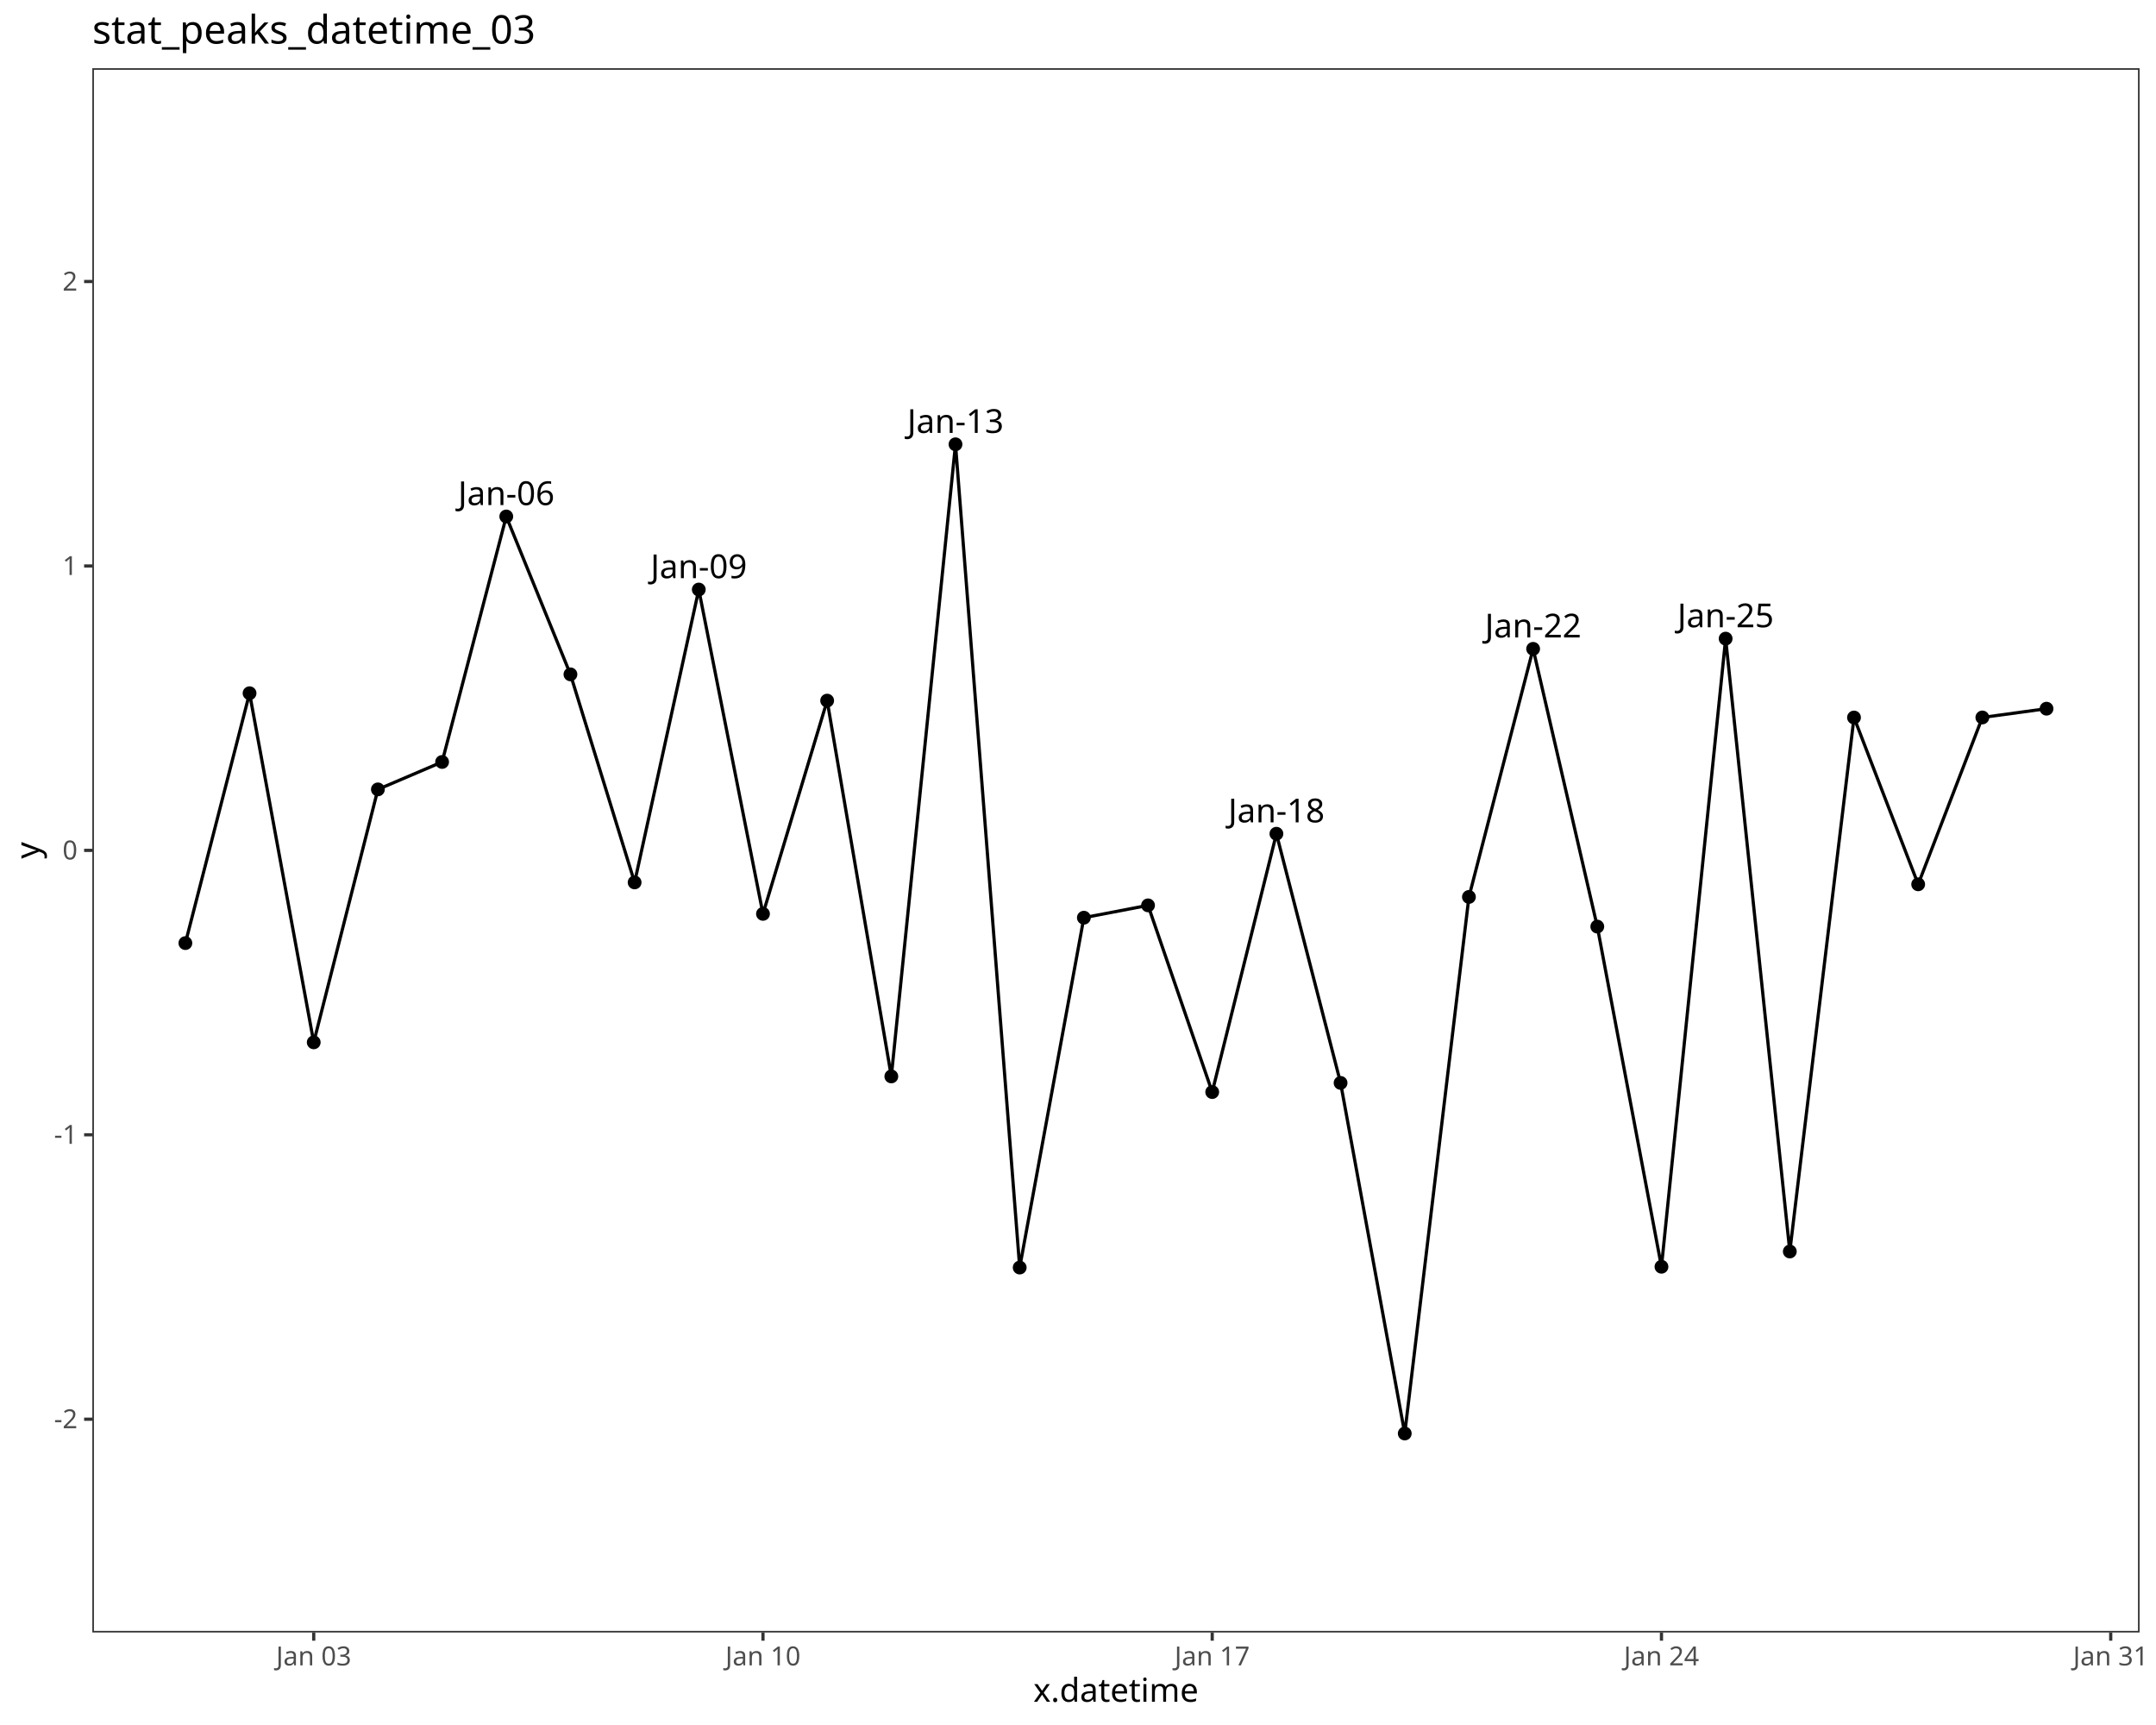
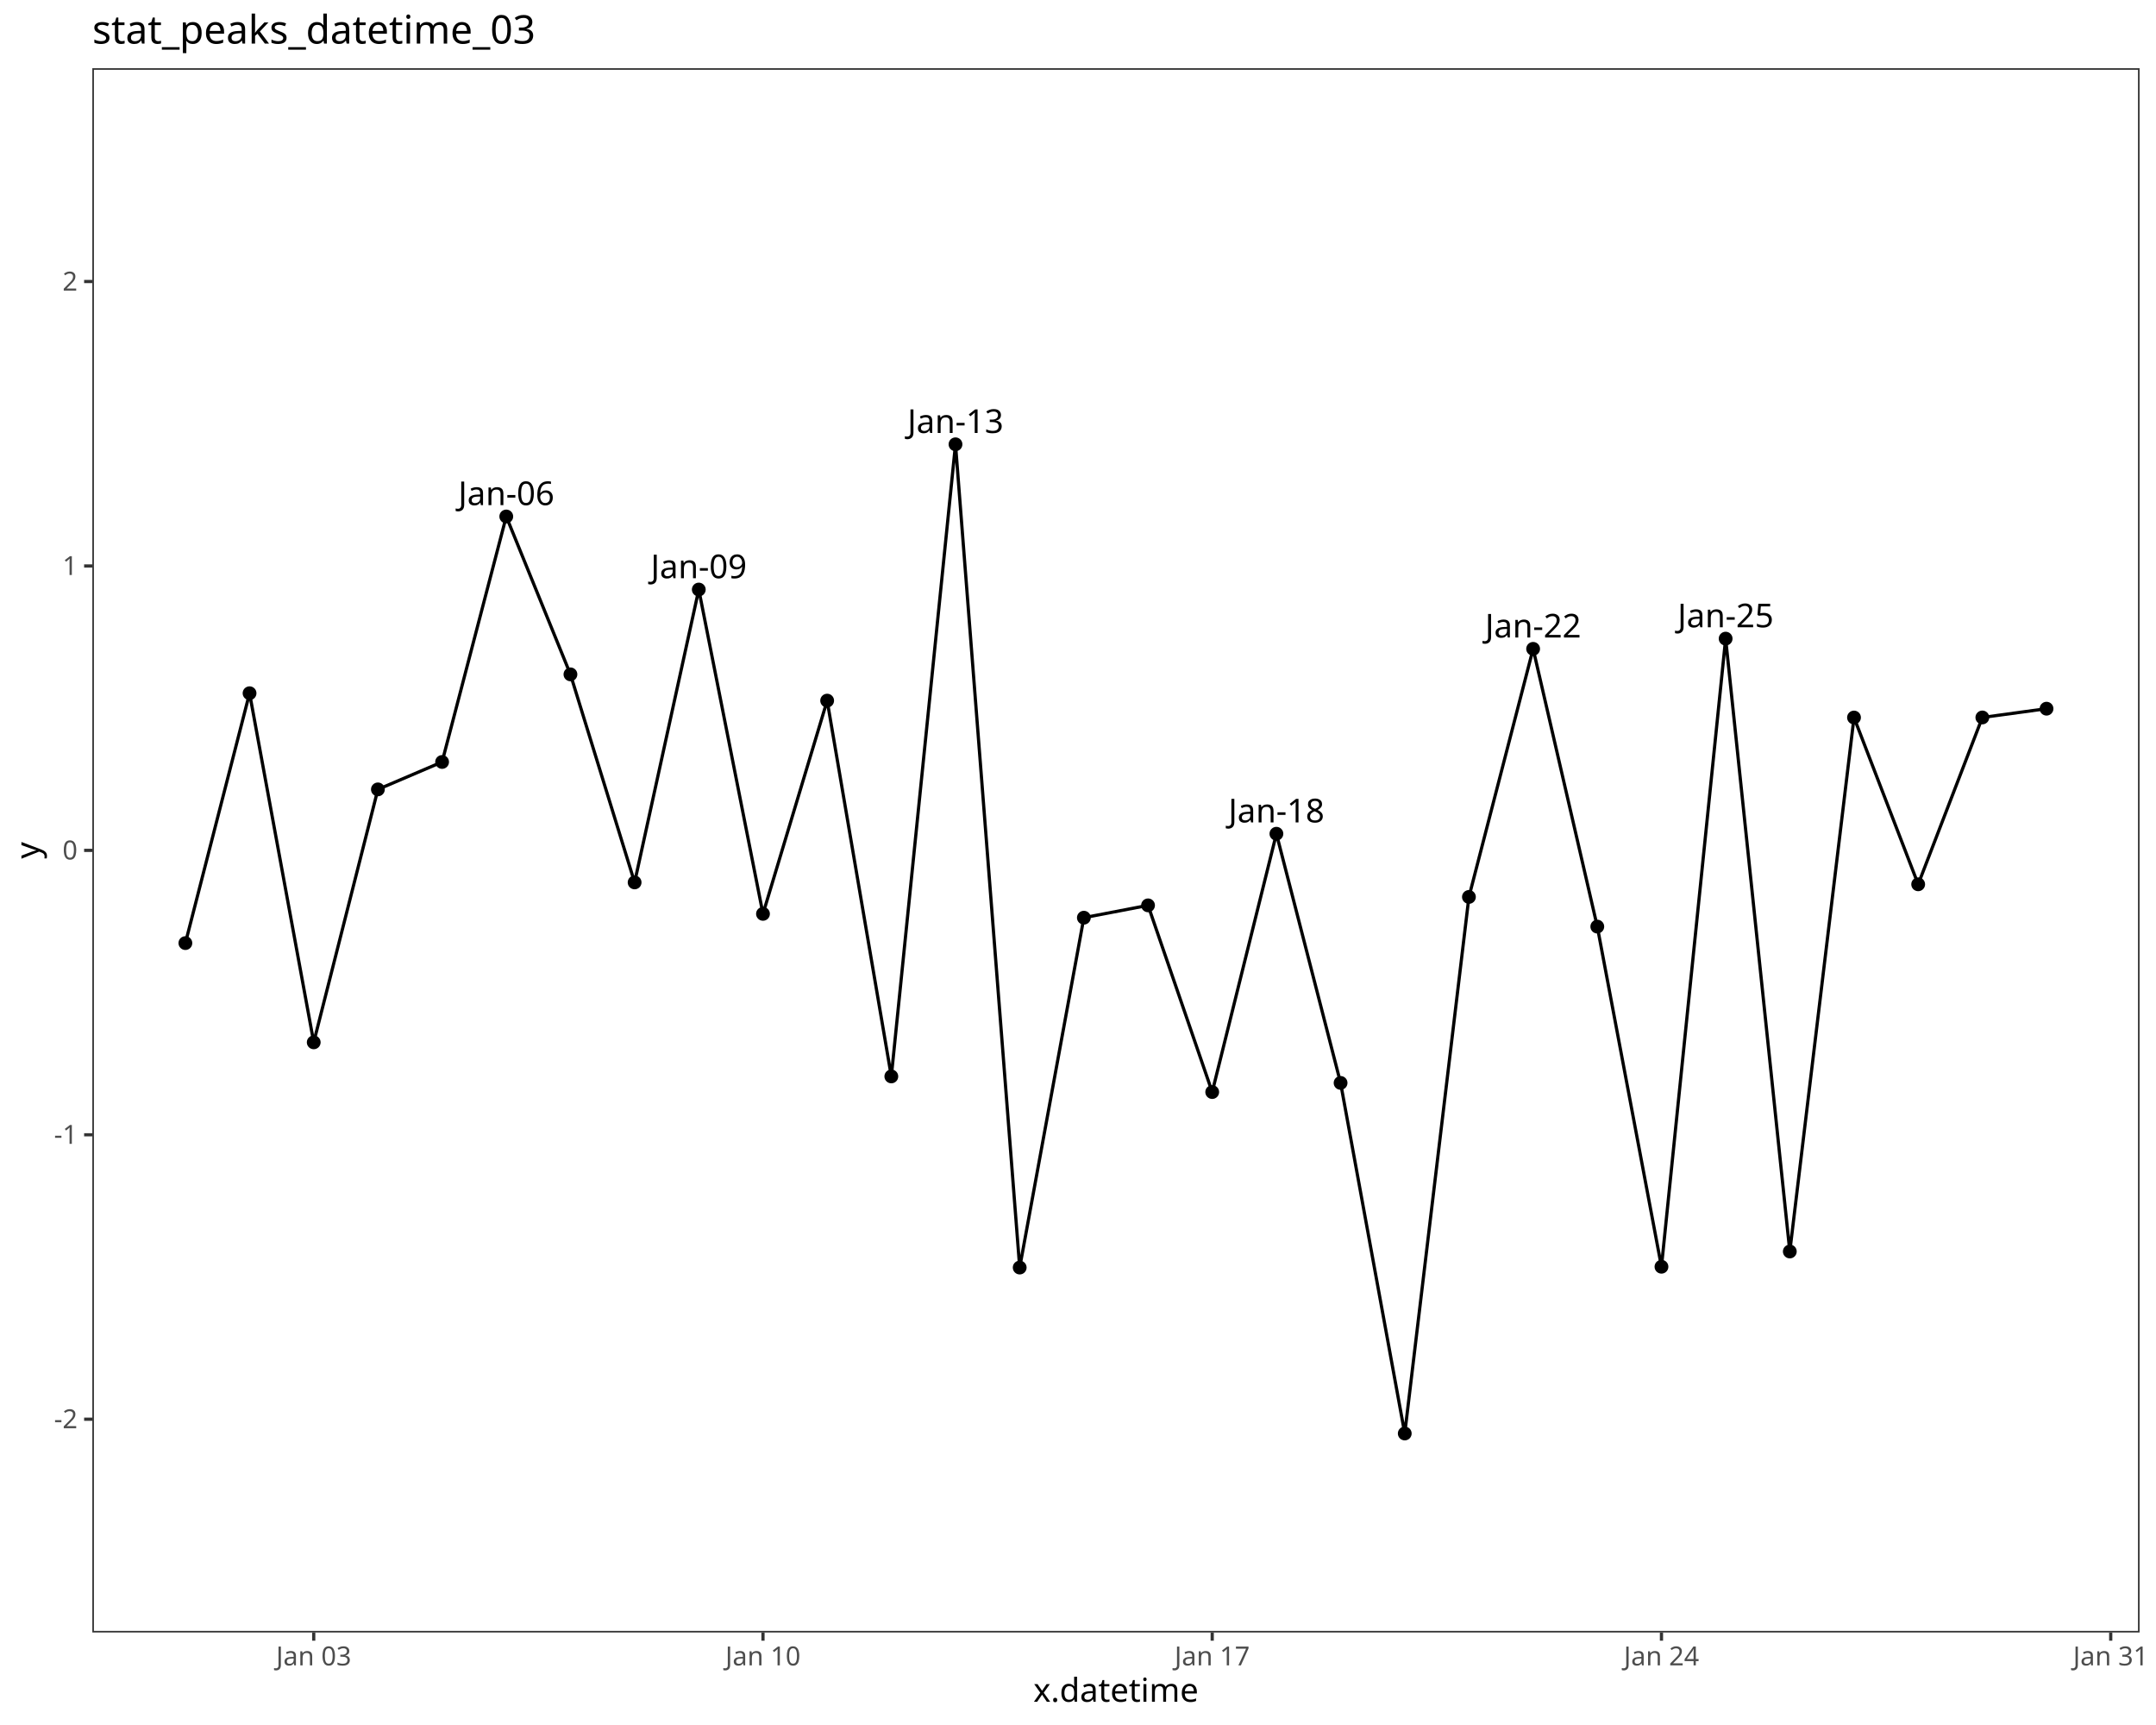
<svg xmlns="http://www.w3.org/2000/svg" class="svglite" data-engine-version="2.0" width="720.00pt" height="576.00pt" viewBox="0 0 720.00 576.00">
  <defs>
    <style type="text/css">
    .svglite line, .svglite polyline, .svglite polygon, .svglite path, .svglite rect, .svglite circle {
      fill: none;
      stroke: #000000;
      stroke-linecap: round;
      stroke-linejoin: round;
      stroke-miterlimit: 10.00;
    }
  </style>
  </defs>
  <rect width="100%" height="100%" style="stroke: none; fill: #FFFFFF;" />
  <defs>
    <clipPath id="cpMC4wMHw3MjAuMDB8MC4wMHw1NzYuMDA=">
      <rect x="0.00" y="0.00" width="720.00" height="576.00" />
    </clipPath>
  </defs>
  <g clip-path="url(#cpMC4wMHw3MjAuMDB8MC4wMHw1NzYuMDA=)">
    <rect x="0.00" y="0.00" width="720.00" height="576.00" style="stroke-width: 1.07; stroke: #FFFFFF; fill: #FFFFFF;" />
  </g>
  <defs>
    <clipPath id="cpMzAuODN8NzE0LjUyfDIyLjc4fDU0NS4xMQ==">
      <rect x="30.83" y="22.78" width="683.69" height="522.33" />
    </clipPath>
  </defs>
  <g clip-path="url(#cpMzAuODN8NzE0LjUyfDIyLjc4fDU0NS4xMQ==)">
    <rect x="30.83" y="22.78" width="683.69" height="522.33" style="stroke-width: 1.07; stroke: none; fill: #FFFFFF;" />
    <circle cx="61.91" cy="314.91" r="1.95" style="stroke-width: 0.71; fill: #000000;" />
    <circle cx="83.34" cy="231.48" r="1.95" style="stroke-width: 0.71; fill: #000000;" />
    <circle cx="104.77" cy="348.05" r="1.95" style="stroke-width: 0.71; fill: #000000;" />
    <circle cx="126.20" cy="263.59" r="1.95" style="stroke-width: 0.71; fill: #000000;" />
    <circle cx="147.64" cy="254.43" r="1.95" style="stroke-width: 0.71; fill: #000000;" />
    <circle cx="169.07" cy="172.46" r="1.95" style="stroke-width: 0.71; fill: #000000;" />
    <circle cx="190.50" cy="225.18" r="1.95" style="stroke-width: 0.71; fill: #000000;" />
    <circle cx="211.93" cy="294.65" r="1.95" style="stroke-width: 0.71; fill: #000000;" />
    <circle cx="233.36" cy="196.86" r="1.95" style="stroke-width: 0.71; fill: #000000;" />
    <circle cx="254.80" cy="305.15" r="1.95" style="stroke-width: 0.71; fill: #000000;" />
    <circle cx="276.23" cy="233.95" r="1.95" style="stroke-width: 0.71; fill: #000000;" />
    <circle cx="297.66" cy="359.43" r="1.95" style="stroke-width: 0.71; fill: #000000;" />
    <circle cx="319.09" cy="148.36" r="1.95" style="stroke-width: 0.71; fill: #000000;" />
    <circle cx="340.53" cy="423.25" r="1.95" style="stroke-width: 0.71; fill: #000000;" />
    <circle cx="361.96" cy="306.43" r="1.95" style="stroke-width: 0.71; fill: #000000;" />
    <circle cx="383.39" cy="302.31" r="1.95" style="stroke-width: 0.71; fill: #000000;" />
    <circle cx="404.82" cy="364.65" r="1.95" style="stroke-width: 0.71; fill: #000000;" />
    <circle cx="426.26" cy="278.40" r="1.95" style="stroke-width: 0.71; fill: #000000;" />
    <circle cx="447.69" cy="361.60" r="1.95" style="stroke-width: 0.71; fill: #000000;" />
    <circle cx="469.12" cy="478.66" r="1.95" style="stroke-width: 0.71; fill: #000000;" />
    <circle cx="490.55" cy="299.50" r="1.95" style="stroke-width: 0.71; fill: #000000;" />
    <circle cx="511.99" cy="216.66" r="1.95" style="stroke-width: 0.71; fill: #000000;" />
    <circle cx="533.42" cy="309.40" r="1.95" style="stroke-width: 0.71; fill: #000000;" />
    <circle cx="554.85" cy="422.98" r="1.95" style="stroke-width: 0.71; fill: #000000;" />
    <circle cx="576.28" cy="213.25" r="1.95" style="stroke-width: 0.71; fill: #000000;" />
    <circle cx="597.71" cy="417.89" r="1.95" style="stroke-width: 0.71; fill: #000000;" />
    <circle cx="619.15" cy="239.59" r="1.95" style="stroke-width: 0.71; fill: #000000;" />
    <circle cx="640.58" cy="295.28" r="1.95" style="stroke-width: 0.71; fill: #000000;" />
    <circle cx="662.01" cy="239.57" r="1.95" style="stroke-width: 0.71; fill: #000000;" />
    <circle cx="683.44" cy="236.64" r="1.95" style="stroke-width: 0.71; fill: #000000;" />
    <polyline points="61.91,314.91 83.34,231.48 104.77,348.05 126.20,263.59 147.64,254.43 169.07,172.46 190.50,225.18 211.93,294.65 233.36,196.86 254.80,305.15 276.23,233.95 297.66,359.43 319.09,148.36 340.53,423.25 361.96,306.43 383.39,302.31 404.82,364.65 426.26,278.40 447.69,361.60 469.12,478.66 490.55,299.50 511.99,216.66 533.42,309.40 554.85,422.98 576.28,213.25 597.71,417.89 619.15,239.59 640.58,295.28 662.01,239.57 683.44,236.64 " style="stroke-width: 1.07; stroke-linecap: butt;" />
-     <text x="169.07" y="168.66" text-anchor="middle" style="font-size: 11.04px; font-family: sans;" textLength="33.76px" lengthAdjust="spacingAndGlyphs">Jan-06</text>
-     <text x="233.36" y="193.06" text-anchor="middle" style="font-size: 11.04px; font-family: sans;" textLength="33.76px" lengthAdjust="spacingAndGlyphs">Jan-09</text>
-     <text x="319.09" y="144.56" text-anchor="middle" style="font-size: 11.04px; font-family: sans;" textLength="33.76px" lengthAdjust="spacingAndGlyphs">Jan-13</text>
-     <text x="426.26" y="274.60" text-anchor="middle" style="font-size: 11.04px; font-family: sans;" textLength="33.76px" lengthAdjust="spacingAndGlyphs">Jan-18</text>
-     <text x="511.99" y="212.86" text-anchor="middle" style="font-size: 11.04px; font-family: sans;" textLength="33.76px" lengthAdjust="spacingAndGlyphs">Jan-22</text>
-     <text x="576.28" y="209.45" text-anchor="middle" style="font-size: 11.04px; font-family: sans;" textLength="33.76px" lengthAdjust="spacingAndGlyphs">Jan-25</text>
+     <text x="169.07" y="168.67" text-anchor="middle" style="font-size: 11.00px; font-family: sans;" textLength="33.64px" lengthAdjust="spacingAndGlyphs">Jan-06</text>
+     <text x="233.36" y="193.07" text-anchor="middle" style="font-size: 11.00px; font-family: sans;" textLength="33.64px" lengthAdjust="spacingAndGlyphs">Jan-09</text>
+     <text x="319.09" y="144.57" text-anchor="middle" style="font-size: 11.00px; font-family: sans;" textLength="33.64px" lengthAdjust="spacingAndGlyphs">Jan-13</text>
+     <text x="426.26" y="274.61" text-anchor="middle" style="font-size: 11.00px; font-family: sans;" textLength="33.64px" lengthAdjust="spacingAndGlyphs">Jan-18</text>
+     <text x="511.99" y="212.88" text-anchor="middle" style="font-size: 11.00px; font-family: sans;" textLength="33.64px" lengthAdjust="spacingAndGlyphs">Jan-22</text>
+     <text x="576.28" y="209.46" text-anchor="middle" style="font-size: 11.00px; font-family: sans;" textLength="33.64px" lengthAdjust="spacingAndGlyphs">Jan-25</text>
    <rect x="30.83" y="22.78" width="683.69" height="522.33" style="stroke-width: 1.07; stroke: #333333;" />
  </g>
  <g clip-path="url(#cpMC4wMHw3MjAuMDB8MC4wMHw1NzYuMDA=)">
    <text x="25.90" y="476.91" text-anchor="end" style="font-size: 8.80px; fill: #4D4D4D; font-family: sans;" textLength="7.82px" lengthAdjust="spacingAndGlyphs">-2</text>
    <text x="25.90" y="381.94" text-anchor="end" style="font-size: 8.80px; fill: #4D4D4D; font-family: sans;" textLength="7.82px" lengthAdjust="spacingAndGlyphs">-1</text>
    <text x="25.90" y="286.98" text-anchor="end" style="font-size: 8.80px; fill: #4D4D4D; font-family: sans;" textLength="4.89px" lengthAdjust="spacingAndGlyphs">0</text>
    <text x="25.90" y="192.01" text-anchor="end" style="font-size: 8.80px; fill: #4D4D4D; font-family: sans;" textLength="4.89px" lengthAdjust="spacingAndGlyphs">1</text>
    <text x="25.90" y="97.04" text-anchor="end" style="font-size: 8.80px; fill: #4D4D4D; font-family: sans;" textLength="4.89px" lengthAdjust="spacingAndGlyphs">2</text>
    <polyline points="28.09,473.89 30.83,473.89 " style="stroke-width: 1.07; stroke: #333333; stroke-linecap: butt;" />
    <polyline points="28.09,378.92 30.83,378.92 " style="stroke-width: 1.07; stroke: #333333; stroke-linecap: butt;" />
    <polyline points="28.09,283.95 30.83,283.95 " style="stroke-width: 1.07; stroke: #333333; stroke-linecap: butt;" />
    <polyline points="28.09,188.98 30.83,188.98 " style="stroke-width: 1.07; stroke: #333333; stroke-linecap: butt;" />
    <polyline points="28.09,94.01 30.83,94.01 " style="stroke-width: 1.07; stroke: #333333; stroke-linecap: butt;" />
    <polyline points="104.77,547.85 104.77,545.11 " style="stroke-width: 1.07; stroke: #333333; stroke-linecap: butt;" />
    <polyline points="254.80,547.85 254.80,545.11 " style="stroke-width: 1.07; stroke: #333333; stroke-linecap: butt;" />
    <polyline points="404.82,547.85 404.82,545.11 " style="stroke-width: 1.07; stroke: #333333; stroke-linecap: butt;" />
    <polyline points="554.85,547.85 554.85,545.11 " style="stroke-width: 1.07; stroke: #333333; stroke-linecap: butt;" />
    <polyline points="704.88,547.85 704.88,545.11 " style="stroke-width: 1.07; stroke: #333333; stroke-linecap: butt;" />
    <text x="104.77" y="556.10" text-anchor="middle" style="font-size: 8.80px; fill: #4D4D4D; font-family: sans;" textLength="26.43px" lengthAdjust="spacingAndGlyphs">Jan 03</text>
    <text x="254.80" y="556.10" text-anchor="middle" style="font-size: 8.80px; fill: #4D4D4D; font-family: sans;" textLength="26.43px" lengthAdjust="spacingAndGlyphs">Jan 10</text>
    <text x="404.82" y="556.10" text-anchor="middle" style="font-size: 8.80px; fill: #4D4D4D; font-family: sans;" textLength="26.43px" lengthAdjust="spacingAndGlyphs">Jan 17</text>
    <text x="554.85" y="556.10" text-anchor="middle" style="font-size: 8.80px; fill: #4D4D4D; font-family: sans;" textLength="26.43px" lengthAdjust="spacingAndGlyphs">Jan 24</text>
    <text x="704.88" y="556.10" text-anchor="middle" style="font-size: 8.80px; fill: #4D4D4D; font-family: sans;" textLength="26.43px" lengthAdjust="spacingAndGlyphs">Jan 31</text>
    <text x="372.67" y="568.24" text-anchor="middle" style="font-size: 11.00px; font-family: sans;" textLength="50.75px" lengthAdjust="spacingAndGlyphs">x.datetime</text>
    <text transform="translate(13.05,283.95) rotate(-90)" text-anchor="middle" style="font-size: 11.00px; font-family: sans;" textLength="5.50px" lengthAdjust="spacingAndGlyphs">y</text>
    <text x="30.83" y="14.56" style="font-size: 13.20px; font-family: sans;" textLength="143.86px" lengthAdjust="spacingAndGlyphs">stat_peaks_datetime_03</text>
  </g>
</svg>
